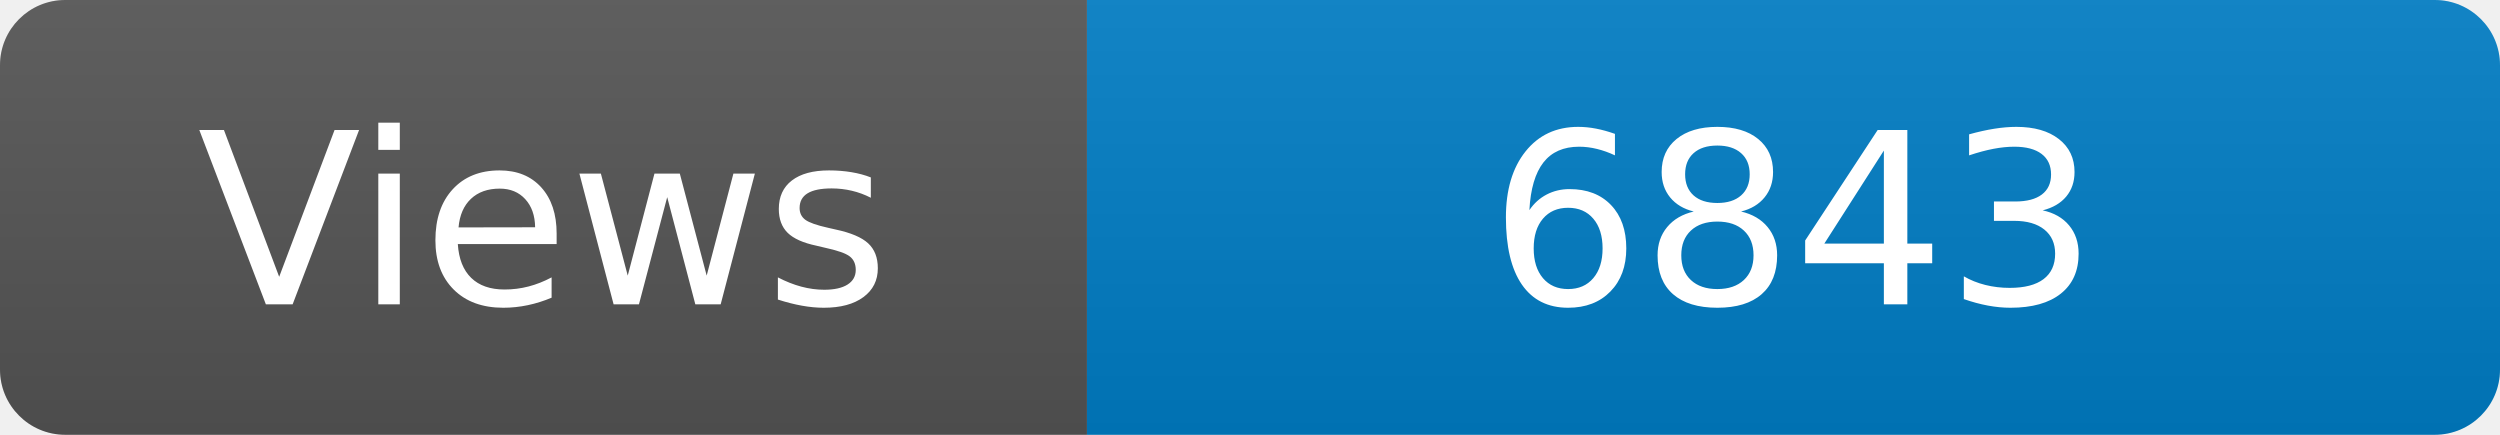
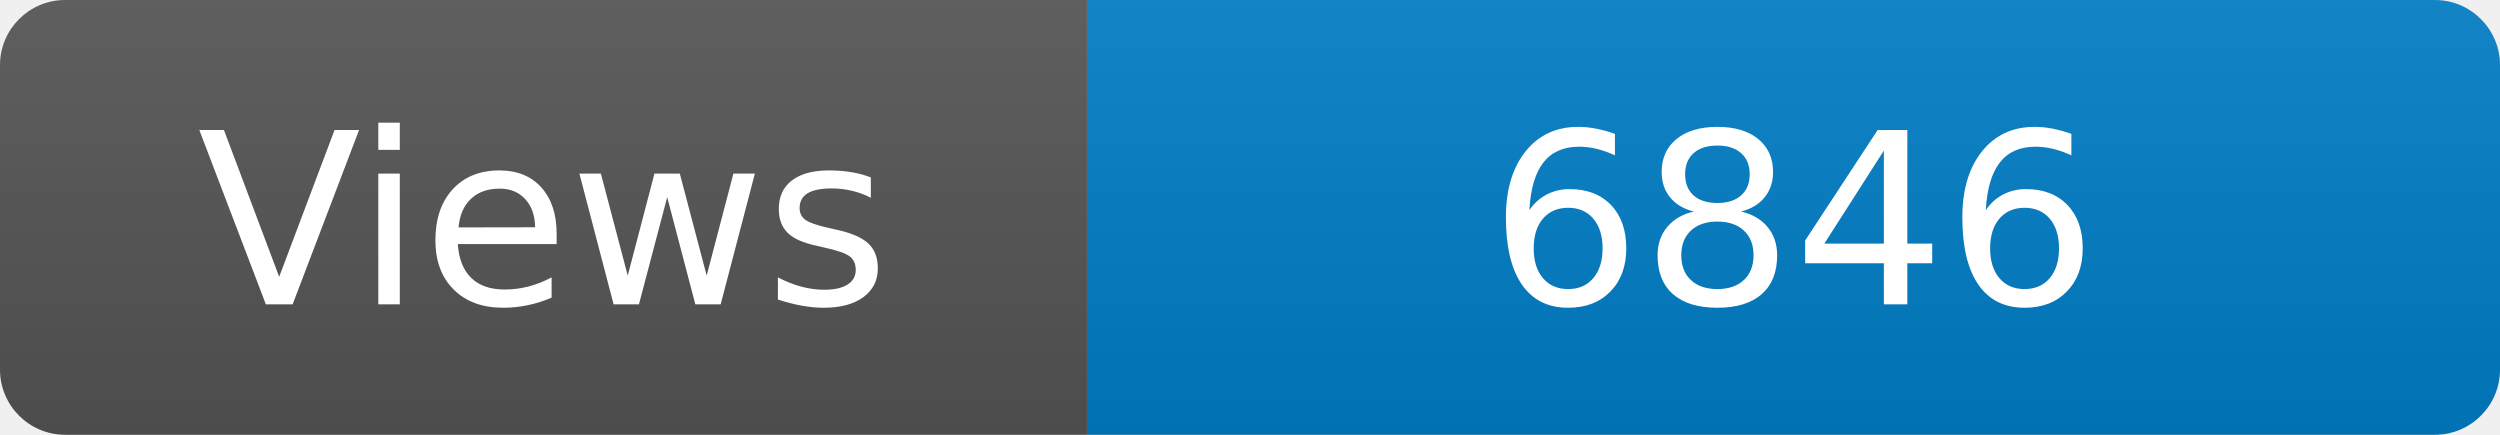
<svg xmlns="http://www.w3.org/2000/svg" width="115" height="20" role="img" aria-label="Maintained?: yes">
  <linearGradient id="s" x2="0" y2="100%">
    <stop offset="0" stop-color="#bbb" stop-opacity=".1" />
    <stop offset="1" stop-opacity=".1" />
  </linearGradient>
  <clipPath id="r">
    <rect width="115" height="20" rx="3" fill="#fff" />
  </clipPath>
  <g clip-path="url(#r)">
    <rect width="50" height="20" fill="#555" />
    <rect x="50" width="160" height="20" fill="#007ec6" />
    <rect width="115" height="20" fill="url(#s)" />
  </g>
  <g fill="#fff" text-anchor="middle" font-family="Verdana,Geneva,DejaVu Sans,sans-serif" font-size="110">
    <text x="250" y="140" transform="scale(.1)" fill="#fff">Views</text>
-     <text x="825" y="140" transform="scale(.1)" fill="#fff">6843</text>
+     <text x="825" y="140" transform="scale(.1)" fill="#fff">6846</text>
  </g>
</svg>
